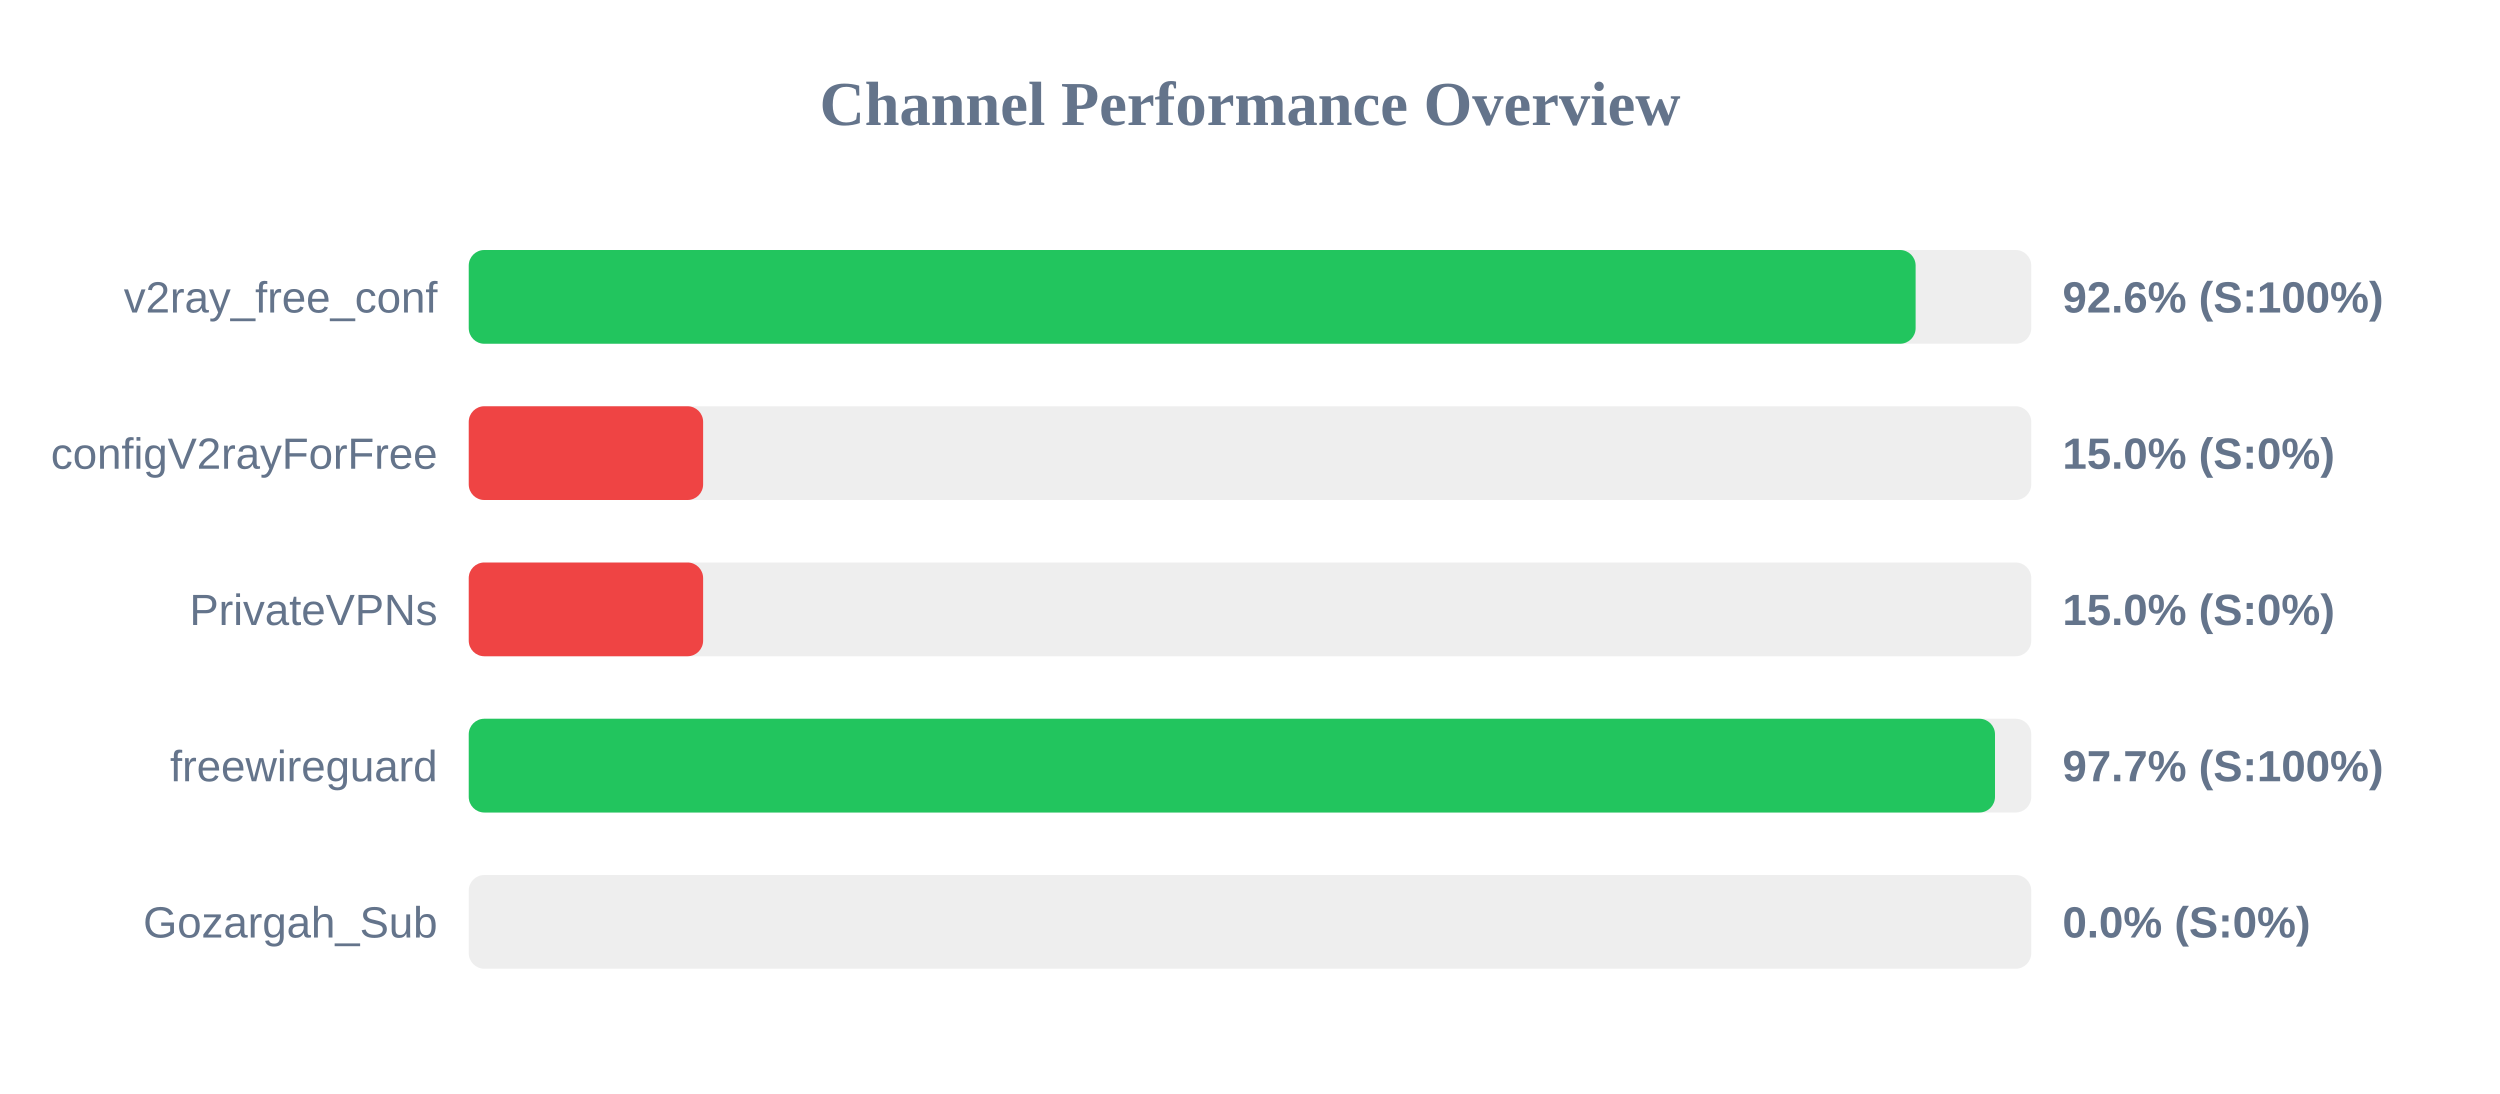
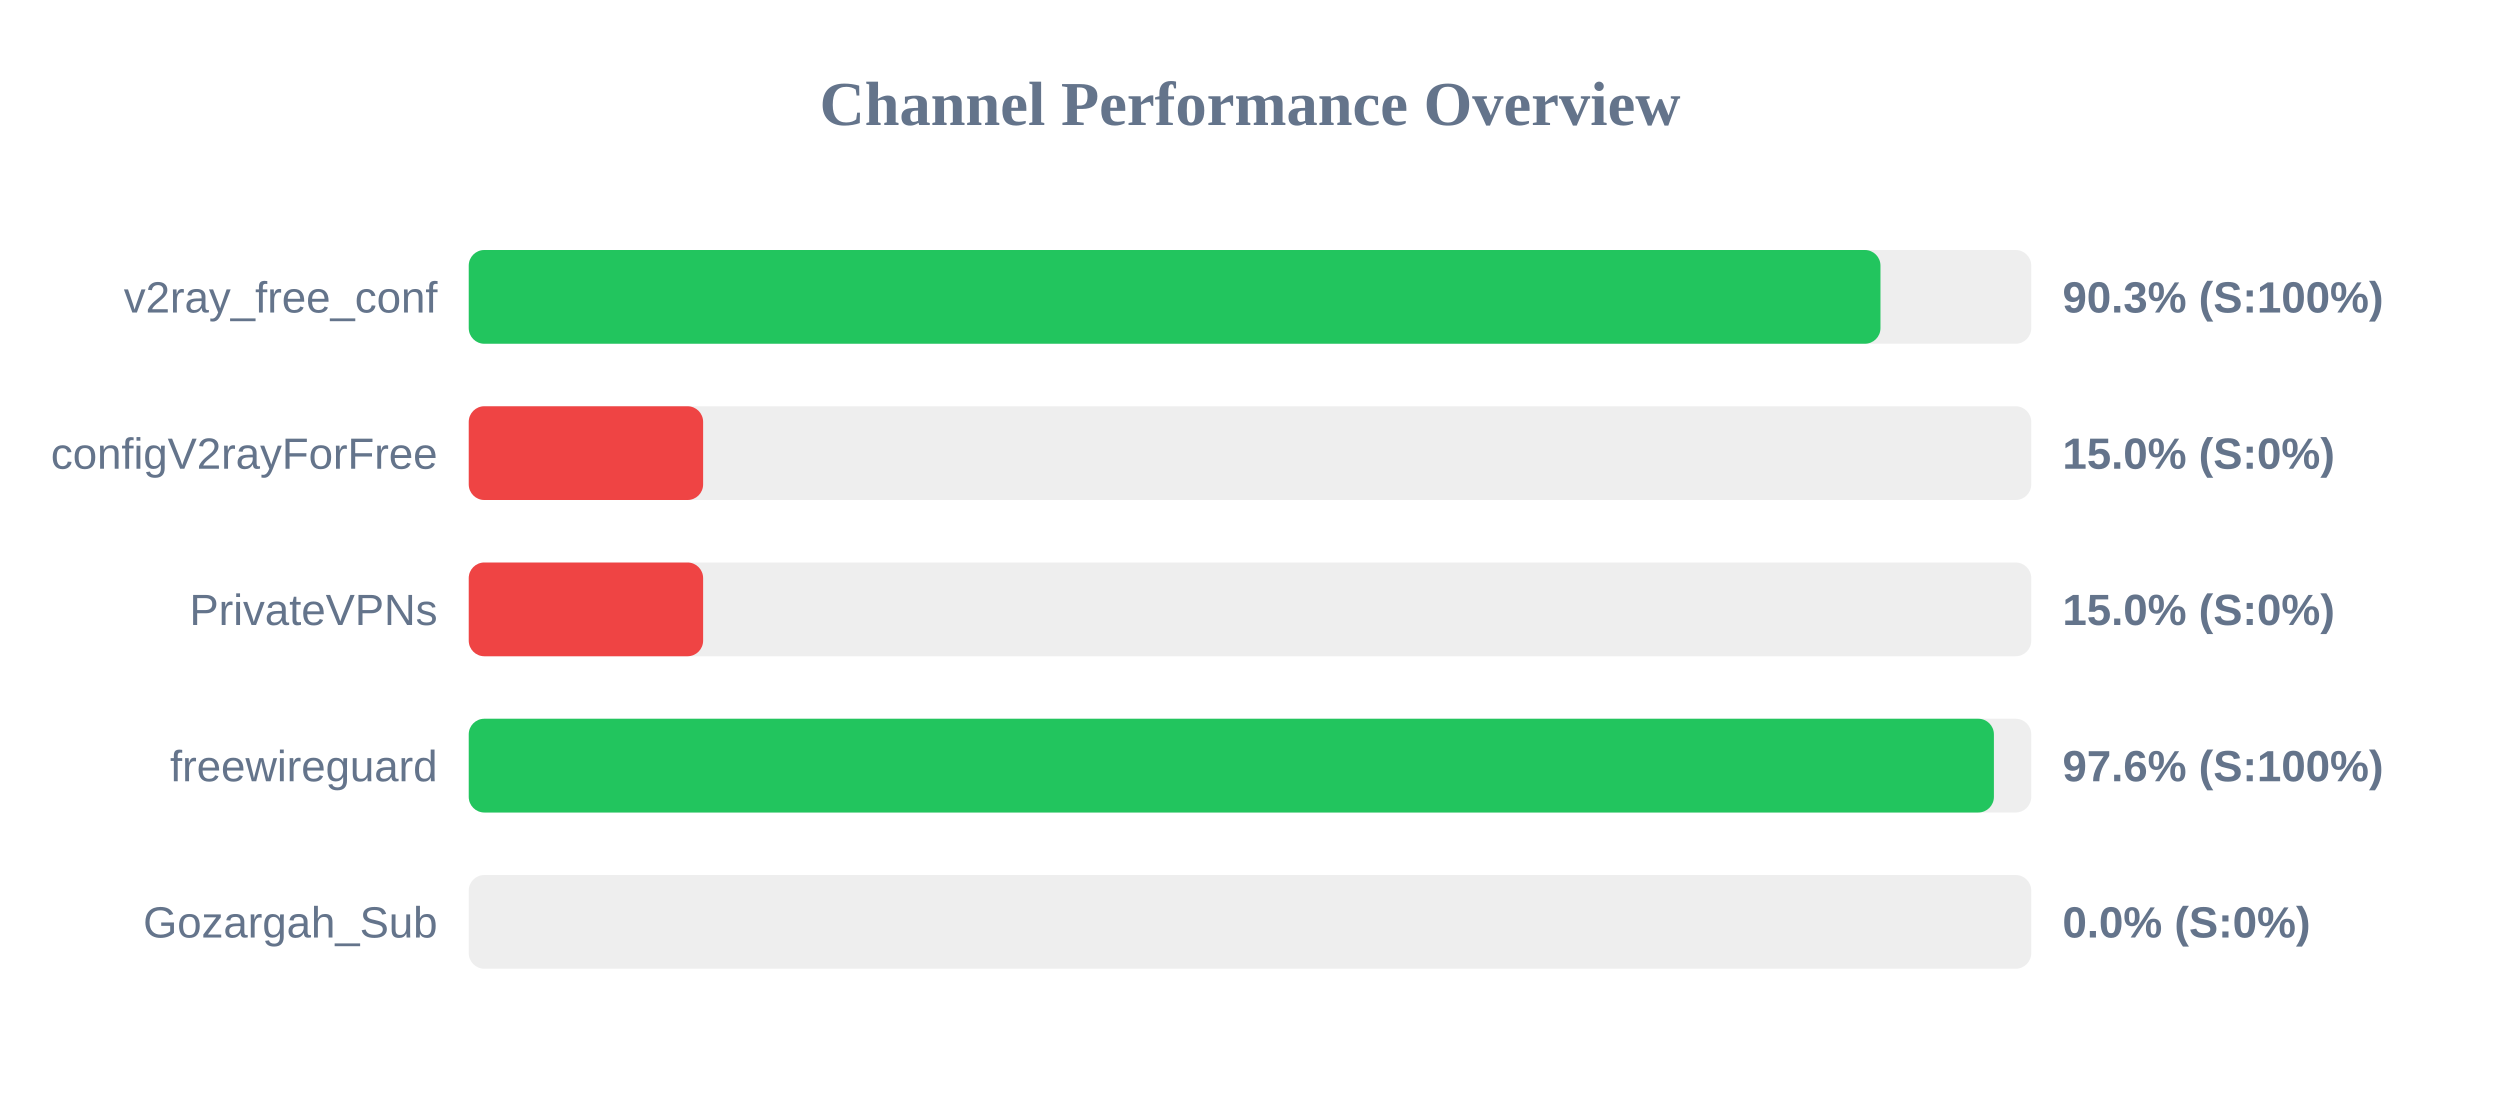
<svg xmlns="http://www.w3.org/2000/svg" width="800" height="350" version="1.1">
  <style>
        .row { font: 14px Arial; fill: #64748b; }
        .score { font: bold 14px Arial; fill: #64748b; }
    </style>
  <text x="400" y="40" text-anchor="middle" font-size="20px" font-weight="bold" fill="#64748b">Channel Performance Overview</text>
  <rect x="150" y="80" width="500" height="30" fill="#eee" rx="5" />
-   <rect x="150" y="80" width="463.0" height="30" fill="#22c55e" rx="5" />
+   <rect x="150" y="80" width="451.75" height="30" fill="#22c55e" rx="5" />
  <text x="140" y="100" text-anchor="end" class="row">v2ray_free_conf</text>
-   <text x="660" y="100" text-anchor="start" class="score">92.6% (S:100%)</text>
+   <text x="660" y="100" text-anchor="start" class="score">90.3% (S:100%)</text>
  <rect x="150" y="130" width="500" height="30" fill="#eee" rx="5" />
  <rect x="150" y="130" width="75.0" height="30" fill="#ef4444" rx="5" />
  <text x="140" y="150" text-anchor="end" class="row">configV2rayForFree</text>
  <text x="660" y="150" text-anchor="start" class="score">15.0% (S:0%)</text>
  <rect x="150" y="180" width="500" height="30" fill="#eee" rx="5" />
  <rect x="150" y="180" width="75.0" height="30" fill="#ef4444" rx="5" />
  <text x="140" y="200" text-anchor="end" class="row">PrivateVPNs</text>
  <text x="660" y="200" text-anchor="start" class="score">15.0% (S:0%)</text>
  <rect x="150" y="230" width="500" height="30" fill="#eee" rx="5" />
-   <rect x="150" y="230" width="488.4" height="30" fill="#22c55e" rx="5" />
+   <rect x="150" y="230" width="488.05" height="30" fill="#22c55e" rx="5" />
  <text x="140" y="250" text-anchor="end" class="row">freewireguard</text>
-   <text x="660" y="250" text-anchor="start" class="score">97.7% (S:100%)</text>
+   <text x="660" y="250" text-anchor="start" class="score">97.6% (S:100%)</text>
  <rect x="150" y="280" width="500" height="30" fill="#eee" rx="5" />
  <rect x="150" y="280" width="0.0" height="30" fill="#ef4444" rx="5" />
  <text x="140" y="300" text-anchor="end" class="row">Gozargah_Sub</text>
  <text x="660" y="300" text-anchor="start" class="score">0.0% (S:0%)</text>
</svg>
